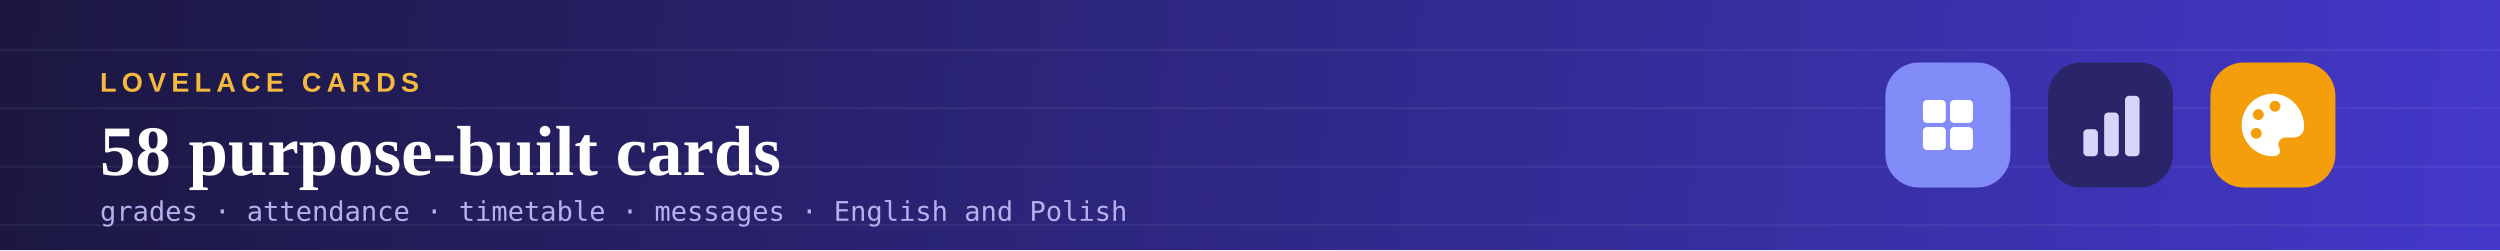
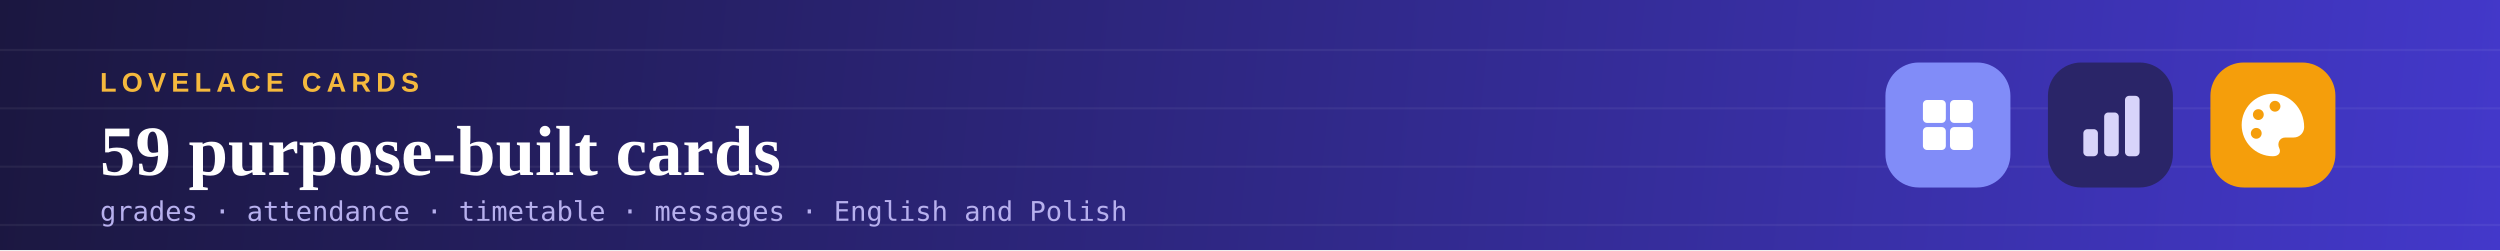
<svg xmlns="http://www.w3.org/2000/svg" viewBox="0 0 1200 120" width="1200" height="120">
  <defs>
    <linearGradient id="bg" x1="0" y1="0" x2="1200" y2="120" gradientUnits="userSpaceOnUse">
      <stop offset="0%" stop-color="#1B1740" />
      <stop offset="100%" stop-color="#4338CA" />
    </linearGradient>
  </defs>
  <rect width="1200" height="120" fill="url(#bg)" />
  <g stroke="#FFFFFF" stroke-opacity="0.055" stroke-width="1">
    <line x1="0" y1="24" x2="1200" y2="24" />
    <line x1="0" y1="52" x2="1200" y2="52" />
    <line x1="0" y1="80" x2="1200" y2="80" />
    <line x1="0" y1="108" x2="1200" y2="108" />
  </g>
  <text x="48" y="44" font-family="Arial, Helvetica, sans-serif" font-size="13" font-weight="700" letter-spacing="2.5" fill="#F5B93D">LOVELACE CARDS</text>
-   <text x="48" y="84" font-family="Georgia, 'Times New Roman', serif" font-size="34" font-weight="700" fill="#FFFFFF">58 purpose-built cards</text>
+   <text x="48" y="84" font-family="Georgia, 'Times New Roman', serif" font-size="34" font-weight="700" fill="#FFFFFF">59 purpose-built cards</text>
  <text x="48" y="106" font-family="Consolas, Menlo, monospace" font-size="13" fill="#B7B0EE">grades · attendance · timetable · messages · English and Polish</text>
  <g transform="translate(905,30)">
    <g transform="translate(0,0)">
      <rect width="60" height="60" rx="16" fill="#818CF8" />
      <rect x="18" y="18" width="11" height="11" rx="2" fill="#FFFFFF" />
      <rect x="18" y="31" width="11" height="11" rx="2" fill="#FFFFFF" />
      <rect x="31" y="18" width="11" height="11" rx="2" fill="#FFFFFF" />
      <rect x="31" y="31" width="11" height="11" rx="2" fill="#FFFFFF" />
    </g>
    <g transform="translate(78,0)">
      <rect width="60" height="60" rx="16" fill="#2A2568" />
      <rect x="17" y="32" width="7" height="13" rx="2" fill="#D8D4FA" />
      <rect x="27" y="24" width="7" height="21" rx="2" fill="#D8D4FA" />
      <rect x="37" y="16" width="7" height="29" rx="2" fill="#D8D4FA" />
    </g>
    <g transform="translate(156,0)">
      <rect width="60" height="60" rx="16" fill="#F59E0B" />
      <path d="M30 15a15 15 0 1 0 0 30c3 0 4-2 3-4s0-5 3-5h4a5 5 0 0 0 5-5c0-9-7-16-15-16z" fill="#FFFFFF" />
      <circle cx="23" cy="25" r="2.6" fill="#F59E0B" />
      <circle cx="31" cy="21" r="2.6" fill="#F59E0B" />
      <circle cx="22" cy="34" r="2.6" fill="#F59E0B" />
    </g>
  </g>
</svg>
